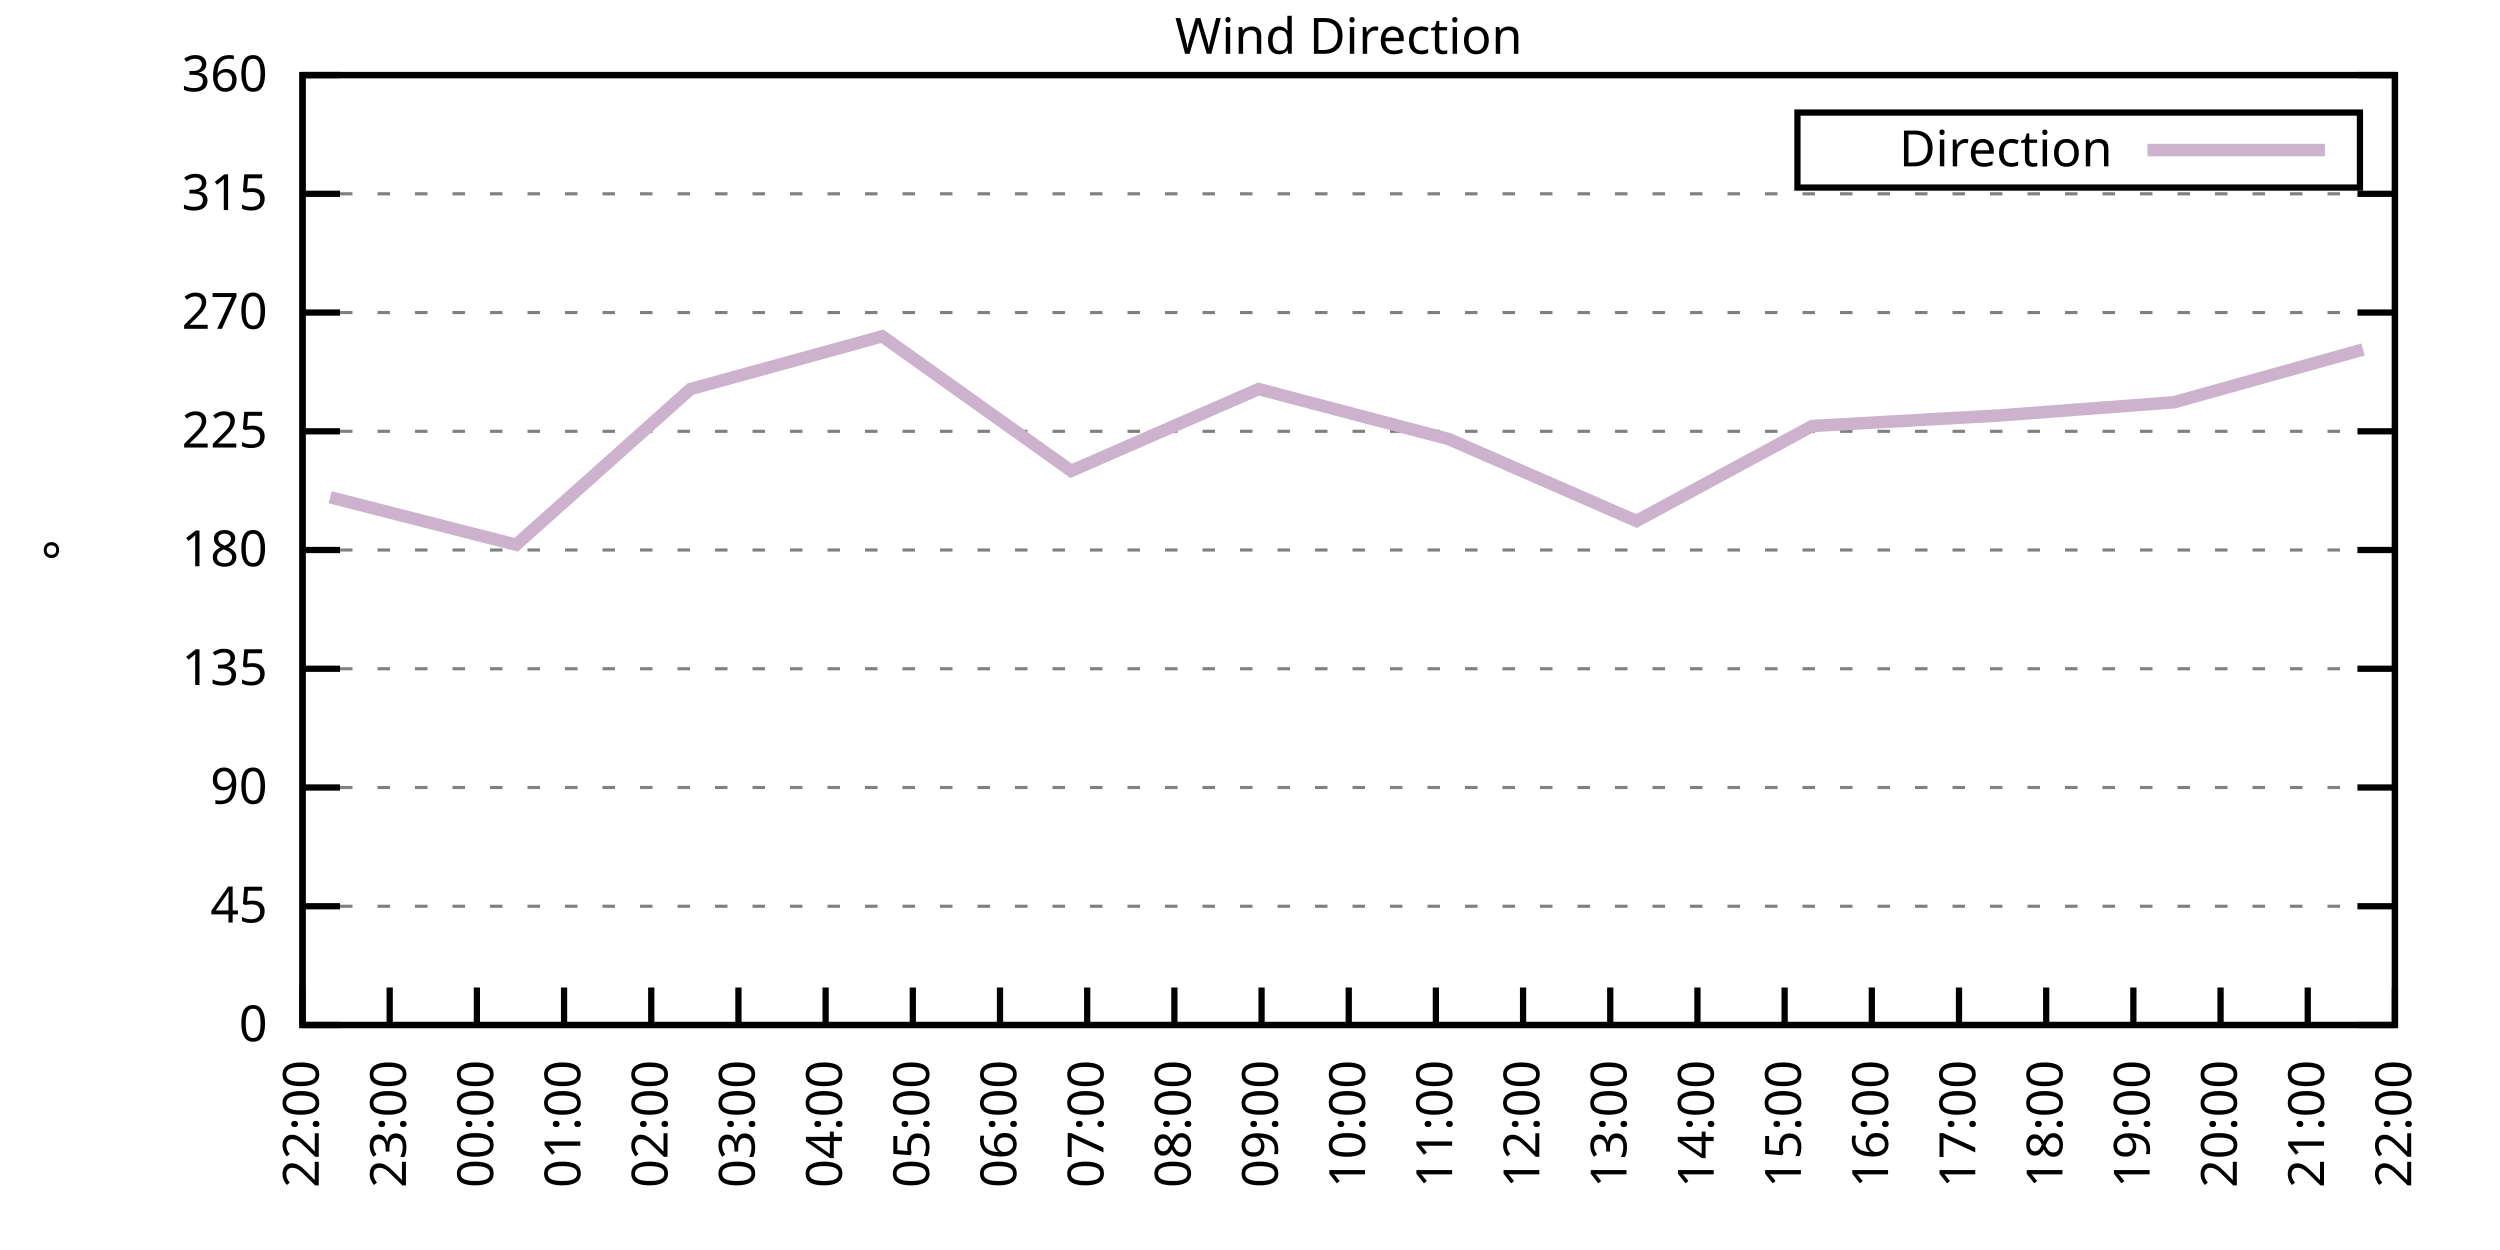
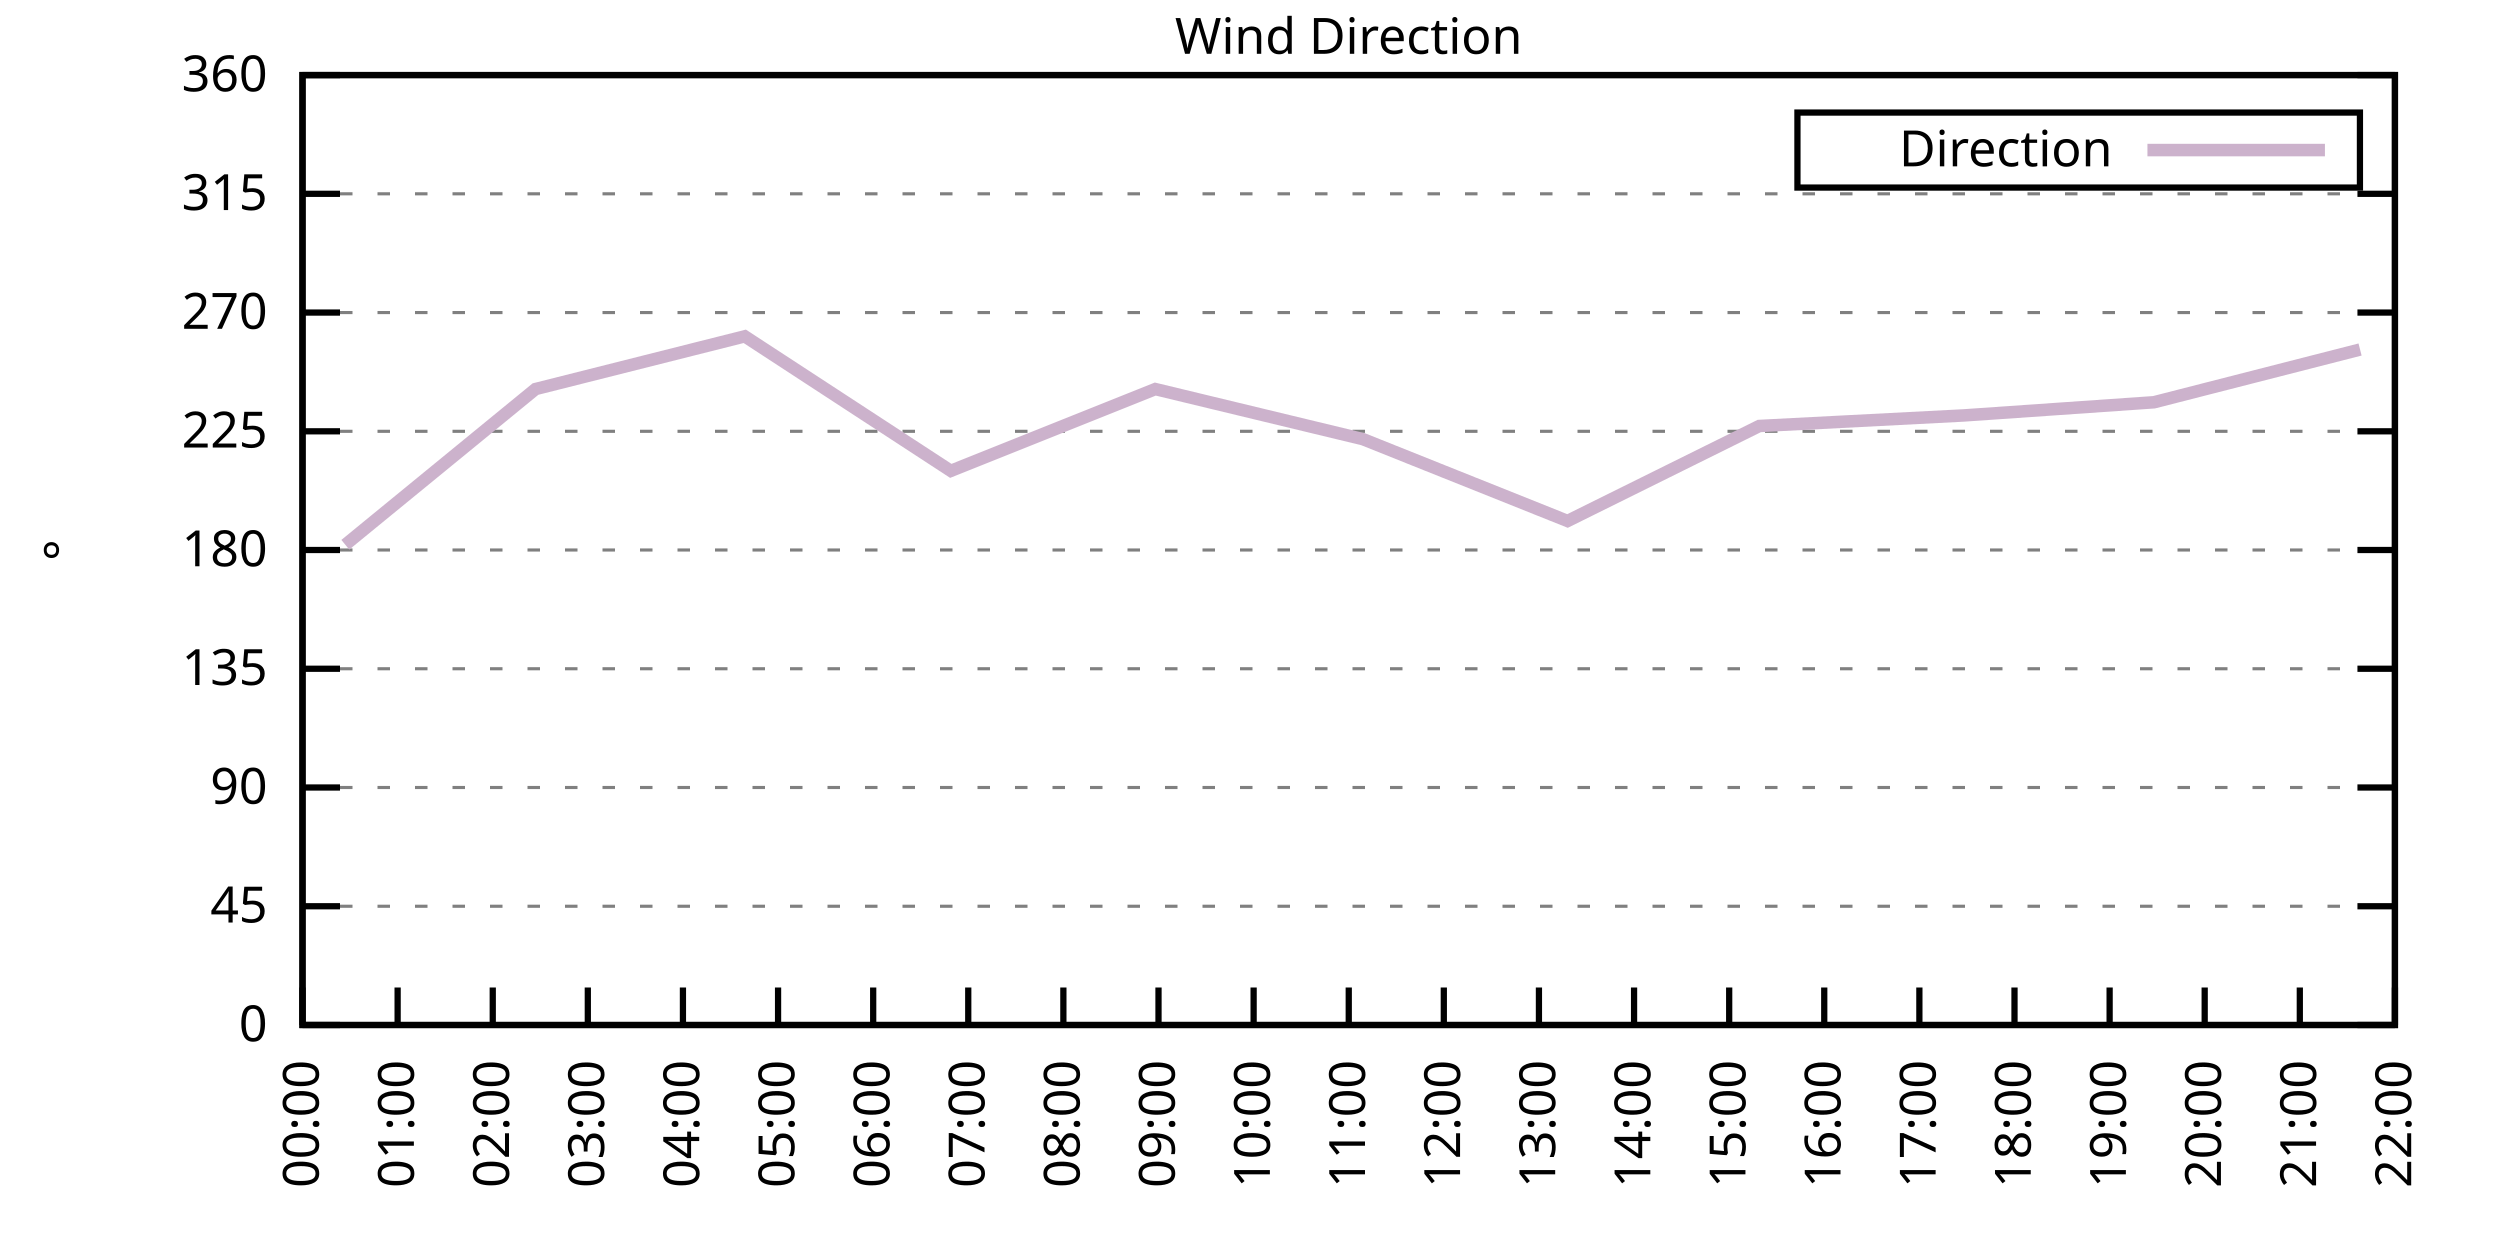
<svg xmlns="http://www.w3.org/2000/svg" xmlns:xlink="http://www.w3.org/1999/xlink" width="400" height="200" viewBox="0 0 400 200">
  <g id="gnuplot_canvas">
    <rect x="0" y="0" width="400" height="200" fill="none" />
    <defs>
      <circle id="gpDot" r="0.5" stroke-width="0.5" stroke="currentColor" />
      <path id="gpPt0" stroke-width="0.333" stroke="currentColor" d="M-1,0 h2 M0,-1 v2" />
      <path id="gpPt1" stroke-width="0.333" stroke="currentColor" d="M-1,-1 L1,1 M1,-1 L-1,1" />
      <path id="gpPt2" stroke-width="0.333" stroke="currentColor" d="M-1,0 L1,0 M0,-1 L0,1 M-1,-1 L1,1 M-1,1 L1,-1" />
      <rect id="gpPt3" stroke-width="0.333" stroke="currentColor" x="-1" y="-1" width="2" height="2" />
      <rect id="gpPt4" stroke-width="0.333" stroke="currentColor" fill="currentColor" x="-1" y="-1" width="2" height="2" />
      <circle id="gpPt5" stroke-width="0.333" stroke="currentColor" cx="0" cy="0" r="1" />
      <use xlink:href="#gpPt5" id="gpPt6" fill="currentColor" stroke="none" />
      <path id="gpPt7" stroke-width="0.333" stroke="currentColor" d="M0,-1.33 L-1.33,0.67 L1.33,0.67 z" />
      <use xlink:href="#gpPt7" id="gpPt8" fill="currentColor" stroke="none" />
      <use xlink:href="#gpPt7" id="gpPt9" stroke="currentColor" transform="rotate(180)" />
      <use xlink:href="#gpPt9" id="gpPt10" fill="currentColor" stroke="none" />
      <use xlink:href="#gpPt3" id="gpPt11" stroke="currentColor" transform="rotate(45)" />
      <use xlink:href="#gpPt11" id="gpPt12" fill="currentColor" stroke="none" />
      <path id="gpPt13" stroke-width="0.333" stroke="currentColor" d="M0,1.330 L1.265,0.411 L0.782,-1.067 L-0.782,-1.076 L-1.265,0.411 z" />
      <use xlink:href="#gpPt13" id="gpPt14" fill="currentColor" stroke="none" />
      <filter id="textbox" filterUnits="objectBoundingBox" x="0" y="0" height="1" width="1">
        <feFlood flood-color="white" flood-opacity="1" result="bgnd" />
        <feComposite in="SourceGraphic" in2="bgnd" operator="atop" />
      </filter>
      <filter id="greybox" filterUnits="objectBoundingBox" x="0" y="0" height="1" width="1">
        <feFlood flood-color="lightgrey" flood-opacity="1" result="grey" />
        <feComposite in="SourceGraphic" in2="grey" operator="atop" />
      </filter>
    </defs>
    <g fill="none" color="white" stroke="currentColor" stroke-width="1.00" stroke-linecap="butt" stroke-linejoin="miter">
</g>
    <g fill="none" color="black" stroke="currentColor" stroke-width="1.00" stroke-linecap="butt" stroke-linejoin="miter">
      <g stroke="none" shape-rendering="crispEdges">
        <polygon fill="rgb(255, 255, 255)" points="48.40,164.00 383.18,164.00 383.18,12.02 48.40,12.02 " />
      </g>
    </g>
    <g fill="none" color="black" stroke="currentColor" stroke-width="1.00" stroke-linecap="butt" stroke-linejoin="miter">
</g>
    <g fill="none" color="black" stroke="black" stroke-width="0.50" stroke-linecap="butt" stroke-linejoin="miter">
</g>
    <g fill="none" color="gray" stroke="currentColor" stroke-width="0.50" stroke-linecap="butt" stroke-linejoin="miter">
      <path stroke="gray" stroke-dasharray="2,4" class="gridline" d="M48.40,164.00 L383.19,164.00  " />
    </g>
    <g fill="none" color="gray" stroke="gray" stroke-width="1.00" stroke-linecap="butt" stroke-linejoin="miter">
</g>
    <g fill="none" color="black" stroke="currentColor" stroke-width="1.00" stroke-linecap="butt" stroke-linejoin="miter">
      <path stroke="black" d="M48.40,164.00 L54.40,164.00 M383.19,164.00 L377.19,164.00  " />
      <g transform="translate(42.80,166.60)" stroke="none" fill="black" font-family="Sans" font-size="8.00" text-anchor="end">
        <text>
          <tspan font-family="Sans"> 0</tspan>
        </text>
      </g>
    </g>
    <g fill="none" color="black" stroke="currentColor" stroke-width="1.00" stroke-linecap="butt" stroke-linejoin="miter">
</g>
    <g fill="none" color="black" stroke="black" stroke-width="0.50" stroke-linecap="butt" stroke-linejoin="miter">
</g>
    <g fill="none" color="gray" stroke="currentColor" stroke-width="0.50" stroke-linecap="butt" stroke-linejoin="miter">
      <path stroke="gray" stroke-dasharray="2,4" class="gridline" d="M48.40,145.00 L383.19,145.00  " />
    </g>
    <g fill="none" color="gray" stroke="gray" stroke-width="1.00" stroke-linecap="butt" stroke-linejoin="miter">
</g>
    <g fill="none" color="black" stroke="currentColor" stroke-width="1.00" stroke-linecap="butt" stroke-linejoin="miter">
      <path stroke="black" d="M48.40,145.00 L54.40,145.00 M383.19,145.00 L377.19,145.00  " />
      <g transform="translate(42.80,147.60)" stroke="none" fill="black" font-family="Sans" font-size="8.00" text-anchor="end">
        <text>
          <tspan font-family="Sans"> 45</tspan>
        </text>
      </g>
    </g>
    <g fill="none" color="black" stroke="currentColor" stroke-width="1.00" stroke-linecap="butt" stroke-linejoin="miter">
</g>
    <g fill="none" color="black" stroke="black" stroke-width="0.50" stroke-linecap="butt" stroke-linejoin="miter">
</g>
    <g fill="none" color="gray" stroke="currentColor" stroke-width="0.50" stroke-linecap="butt" stroke-linejoin="miter">
      <path stroke="gray" stroke-dasharray="2,4" class="gridline" d="M48.40,126.00 L383.19,126.00  " />
    </g>
    <g fill="none" color="gray" stroke="gray" stroke-width="1.00" stroke-linecap="butt" stroke-linejoin="miter">
</g>
    <g fill="none" color="black" stroke="currentColor" stroke-width="1.00" stroke-linecap="butt" stroke-linejoin="miter">
      <path stroke="black" d="M48.40,126.00 L54.40,126.00 M383.19,126.00 L377.19,126.00  " />
      <g transform="translate(42.80,128.60)" stroke="none" fill="black" font-family="Sans" font-size="8.00" text-anchor="end">
        <text>
          <tspan font-family="Sans"> 90</tspan>
        </text>
      </g>
    </g>
    <g fill="none" color="black" stroke="currentColor" stroke-width="1.00" stroke-linecap="butt" stroke-linejoin="miter">
</g>
    <g fill="none" color="black" stroke="black" stroke-width="0.50" stroke-linecap="butt" stroke-linejoin="miter">
</g>
    <g fill="none" color="gray" stroke="currentColor" stroke-width="0.50" stroke-linecap="butt" stroke-linejoin="miter">
      <path stroke="gray" stroke-dasharray="2,4" class="gridline" d="M48.40,107.00 L383.19,107.00  " />
    </g>
    <g fill="none" color="gray" stroke="gray" stroke-width="1.00" stroke-linecap="butt" stroke-linejoin="miter">
</g>
    <g fill="none" color="black" stroke="currentColor" stroke-width="1.00" stroke-linecap="butt" stroke-linejoin="miter">
      <path stroke="black" d="M48.40,107.00 L54.40,107.00 M383.19,107.00 L377.19,107.00  " />
      <g transform="translate(42.80,109.60)" stroke="none" fill="black" font-family="Sans" font-size="8.00" text-anchor="end">
        <text>
          <tspan font-family="Sans"> 135</tspan>
        </text>
      </g>
    </g>
    <g fill="none" color="black" stroke="currentColor" stroke-width="1.00" stroke-linecap="butt" stroke-linejoin="miter">
</g>
    <g fill="none" color="black" stroke="black" stroke-width="0.50" stroke-linecap="butt" stroke-linejoin="miter">
</g>
    <g fill="none" color="gray" stroke="currentColor" stroke-width="0.50" stroke-linecap="butt" stroke-linejoin="miter">
      <path stroke="gray" stroke-dasharray="2,4" class="gridline" d="M48.40,88.00 L383.19,88.00  " />
    </g>
    <g fill="none" color="gray" stroke="gray" stroke-width="1.00" stroke-linecap="butt" stroke-linejoin="miter">
</g>
    <g fill="none" color="black" stroke="currentColor" stroke-width="1.00" stroke-linecap="butt" stroke-linejoin="miter">
      <path stroke="black" d="M48.40,88.00 L54.40,88.00 M383.19,88.00 L377.19,88.00  " />
      <g transform="translate(42.80,90.60)" stroke="none" fill="black" font-family="Sans" font-size="8.00" text-anchor="end">
        <text>
          <tspan font-family="Sans"> 180</tspan>
        </text>
      </g>
    </g>
    <g fill="none" color="black" stroke="currentColor" stroke-width="1.00" stroke-linecap="butt" stroke-linejoin="miter">
</g>
    <g fill="none" color="black" stroke="black" stroke-width="0.50" stroke-linecap="butt" stroke-linejoin="miter">
</g>
    <g fill="none" color="gray" stroke="currentColor" stroke-width="0.50" stroke-linecap="butt" stroke-linejoin="miter">
      <path stroke="gray" stroke-dasharray="2,4" class="gridline" d="M48.40,69.01 L383.19,69.01  " />
    </g>
    <g fill="none" color="gray" stroke="gray" stroke-width="1.00" stroke-linecap="butt" stroke-linejoin="miter">
</g>
    <g fill="none" color="black" stroke="currentColor" stroke-width="1.00" stroke-linecap="butt" stroke-linejoin="miter">
      <path stroke="black" d="M48.40,69.01 L54.40,69.01 M383.19,69.01 L377.19,69.01  " />
      <g transform="translate(42.80,71.61)" stroke="none" fill="black" font-family="Sans" font-size="8.00" text-anchor="end">
        <text>
          <tspan font-family="Sans"> 225</tspan>
        </text>
      </g>
    </g>
    <g fill="none" color="black" stroke="currentColor" stroke-width="1.00" stroke-linecap="butt" stroke-linejoin="miter">
</g>
    <g fill="none" color="black" stroke="black" stroke-width="0.50" stroke-linecap="butt" stroke-linejoin="miter">
</g>
    <g fill="none" color="gray" stroke="currentColor" stroke-width="0.50" stroke-linecap="butt" stroke-linejoin="miter">
      <path stroke="gray" stroke-dasharray="2,4" class="gridline" d="M48.40,50.01 L383.19,50.01  " />
    </g>
    <g fill="none" color="gray" stroke="gray" stroke-width="1.00" stroke-linecap="butt" stroke-linejoin="miter">
</g>
    <g fill="none" color="black" stroke="currentColor" stroke-width="1.00" stroke-linecap="butt" stroke-linejoin="miter">
      <path stroke="black" d="M48.40,50.01 L54.40,50.01 M383.19,50.01 L377.19,50.01  " />
      <g transform="translate(42.80,52.61)" stroke="none" fill="black" font-family="Sans" font-size="8.00" text-anchor="end">
        <text>
          <tspan font-family="Sans"> 270</tspan>
        </text>
      </g>
    </g>
    <g fill="none" color="black" stroke="currentColor" stroke-width="1.00" stroke-linecap="butt" stroke-linejoin="miter">
</g>
    <g fill="none" color="black" stroke="black" stroke-width="0.50" stroke-linecap="butt" stroke-linejoin="miter">
</g>
    <g fill="none" color="gray" stroke="currentColor" stroke-width="0.50" stroke-linecap="butt" stroke-linejoin="miter">
      <path stroke="gray" stroke-dasharray="2,4" class="gridline" d="M48.40,31.01 L383.19,31.01  " />
    </g>
    <g fill="none" color="gray" stroke="gray" stroke-width="1.00" stroke-linecap="butt" stroke-linejoin="miter">
</g>
    <g fill="none" color="black" stroke="currentColor" stroke-width="1.00" stroke-linecap="butt" stroke-linejoin="miter">
      <path stroke="black" d="M48.40,31.01 L54.40,31.01 M383.19,31.01 L377.19,31.01  " />
      <g transform="translate(42.80,33.61)" stroke="none" fill="black" font-family="Sans" font-size="8.00" text-anchor="end">
        <text>
          <tspan font-family="Sans"> 315</tspan>
        </text>
      </g>
    </g>
    <g fill="none" color="black" stroke="currentColor" stroke-width="1.00" stroke-linecap="butt" stroke-linejoin="miter">
</g>
    <g fill="none" color="black" stroke="black" stroke-width="0.50" stroke-linecap="butt" stroke-linejoin="miter">
</g>
    <g fill="none" color="gray" stroke="currentColor" stroke-width="0.50" stroke-linecap="butt" stroke-linejoin="miter">
      <path stroke="gray" stroke-dasharray="2,4" class="gridline" d="M48.40,12.01 L383.19,12.01  " />
    </g>
    <g fill="none" color="gray" stroke="gray" stroke-width="1.00" stroke-linecap="butt" stroke-linejoin="miter">
</g>
    <g fill="none" color="black" stroke="currentColor" stroke-width="1.00" stroke-linecap="butt" stroke-linejoin="miter">
      <path stroke="black" d="M48.40,12.01 L54.40,12.01 M383.19,12.01 L377.19,12.01  " />
      <g transform="translate(42.80,14.61)" stroke="none" fill="black" font-family="Sans" font-size="8.00" text-anchor="end">
        <text>
          <tspan font-family="Sans"> 360</tspan>
        </text>
      </g>
    </g>
    <g fill="none" color="black" stroke="currentColor" stroke-width="1.00" stroke-linecap="butt" stroke-linejoin="miter">
      <path stroke="black" d="M48.40,164.00 L48.40,158.00  " />
      <g transform="translate(51.00,169.60) rotate(270.00)" stroke="none" fill="black" font-family="Sans" font-size="8.00" text-anchor="end">
        <text>
-           <tspan font-family="Sans">22:00</tspan>
-         </text>
-       </g>
-     </g>
-     <g fill="none" color="black" stroke="currentColor" stroke-width="1.00" stroke-linecap="butt" stroke-linejoin="miter">
-       <path stroke="black" d="M62.35,164.00 L62.35,158.00  " />
-       <g transform="translate(64.95,169.60) rotate(270.00)" stroke="none" fill="black" font-family="Sans" font-size="8.00" text-anchor="end">
-         <text>
-           <tspan font-family="Sans">23:00</tspan>
-         </text>
-       </g>
-     </g>
-     <g fill="none" color="black" stroke="currentColor" stroke-width="1.00" stroke-linecap="butt" stroke-linejoin="miter">
-       <path stroke="black" d="M76.30,164.00 L76.30,158.00  " />
-       <g transform="translate(78.90,169.60) rotate(270.00)" stroke="none" fill="black" font-family="Sans" font-size="8.00" text-anchor="end">
-         <text>
          <tspan font-family="Sans">00:00</tspan>
        </text>
      </g>
    </g>
    <g fill="none" color="black" stroke="currentColor" stroke-width="1.00" stroke-linecap="butt" stroke-linejoin="miter">
-       <path stroke="black" d="M90.25,164.00 L90.25,158.00  " />
-       <g transform="translate(92.85,169.60) rotate(270.00)" stroke="none" fill="black" font-family="Sans" font-size="8.00" text-anchor="end">
+       <path stroke="black" d="M63.62,164.00 L63.62,158.00  " />
+       <g transform="translate(66.22,169.60) rotate(270.00)" stroke="none" fill="black" font-family="Sans" font-size="8.00" text-anchor="end">
        <text>
          <tspan font-family="Sans">01:00</tspan>
        </text>
      </g>
    </g>
    <g fill="none" color="black" stroke="currentColor" stroke-width="1.00" stroke-linecap="butt" stroke-linejoin="miter">
-       <path stroke="black" d="M104.20,164.00 L104.20,158.00  " />
-       <g transform="translate(106.80,169.60) rotate(270.00)" stroke="none" fill="black" font-family="Sans" font-size="8.00" text-anchor="end">
+       <path stroke="black" d="M78.84,164.00 L78.84,158.00  " />
+       <g transform="translate(81.44,169.60) rotate(270.00)" stroke="none" fill="black" font-family="Sans" font-size="8.00" text-anchor="end">
        <text>
          <tspan font-family="Sans">02:00</tspan>
        </text>
      </g>
    </g>
    <g fill="none" color="black" stroke="currentColor" stroke-width="1.00" stroke-linecap="butt" stroke-linejoin="miter">
-       <path stroke="black" d="M118.15,164.00 L118.15,158.00  " />
-       <g transform="translate(120.75,169.60) rotate(270.00)" stroke="none" fill="black" font-family="Sans" font-size="8.00" text-anchor="end">
+       <path stroke="black" d="M94.05,164.00 L94.05,158.00  " />
+       <g transform="translate(96.65,169.60) rotate(270.00)" stroke="none" fill="black" font-family="Sans" font-size="8.00" text-anchor="end">
        <text>
          <tspan font-family="Sans">03:00</tspan>
        </text>
      </g>
    </g>
    <g fill="none" color="black" stroke="currentColor" stroke-width="1.00" stroke-linecap="butt" stroke-linejoin="miter">
-       <path stroke="black" d="M132.10,164.00 L132.10,158.00  " />
-       <g transform="translate(134.70,169.60) rotate(270.00)" stroke="none" fill="black" font-family="Sans" font-size="8.00" text-anchor="end">
+       <path stroke="black" d="M109.27,164.00 L109.27,158.00  " />
+       <g transform="translate(111.87,169.60) rotate(270.00)" stroke="none" fill="black" font-family="Sans" font-size="8.00" text-anchor="end">
        <text>
          <tspan font-family="Sans">04:00</tspan>
        </text>
      </g>
    </g>
    <g fill="none" color="black" stroke="currentColor" stroke-width="1.00" stroke-linecap="butt" stroke-linejoin="miter">
-       <path stroke="black" d="M146.05,164.00 L146.05,158.00  " />
-       <g transform="translate(148.65,169.60) rotate(270.00)" stroke="none" fill="black" font-family="Sans" font-size="8.00" text-anchor="end">
+       <path stroke="black" d="M124.49,164.00 L124.49,158.00  " />
+       <g transform="translate(127.09,169.60) rotate(270.00)" stroke="none" fill="black" font-family="Sans" font-size="8.00" text-anchor="end">
        <text>
          <tspan font-family="Sans">05:00</tspan>
        </text>
      </g>
    </g>
    <g fill="none" color="black" stroke="currentColor" stroke-width="1.00" stroke-linecap="butt" stroke-linejoin="miter">
-       <path stroke="black" d="M160.00,164.00 L160.00,158.00  " />
-       <g transform="translate(162.60,169.60) rotate(270.00)" stroke="none" fill="black" font-family="Sans" font-size="8.00" text-anchor="end">
+       <path stroke="black" d="M139.71,164.00 L139.71,158.00  " />
+       <g transform="translate(142.31,169.60) rotate(270.00)" stroke="none" fill="black" font-family="Sans" font-size="8.00" text-anchor="end">
        <text>
          <tspan font-family="Sans">06:00</tspan>
        </text>
      </g>
    </g>
    <g fill="none" color="black" stroke="currentColor" stroke-width="1.00" stroke-linecap="butt" stroke-linejoin="miter">
-       <path stroke="black" d="M173.95,164.00 L173.95,158.00  " />
-       <g transform="translate(176.55,169.60) rotate(270.00)" stroke="none" fill="black" font-family="Sans" font-size="8.00" text-anchor="end">
+       <path stroke="black" d="M154.92,164.00 L154.92,158.00  " />
+       <g transform="translate(157.52,169.60) rotate(270.00)" stroke="none" fill="black" font-family="Sans" font-size="8.00" text-anchor="end">
        <text>
          <tspan font-family="Sans">07:00</tspan>
        </text>
      </g>
    </g>
    <g fill="none" color="black" stroke="currentColor" stroke-width="1.00" stroke-linecap="butt" stroke-linejoin="miter">
-       <path stroke="black" d="M187.90,164.00 L187.90,158.00  " />
-       <g transform="translate(190.50,169.60) rotate(270.00)" stroke="none" fill="black" font-family="Sans" font-size="8.00" text-anchor="end">
+       <path stroke="black" d="M170.14,164.00 L170.14,158.00  " />
+       <g transform="translate(172.74,169.60) rotate(270.00)" stroke="none" fill="black" font-family="Sans" font-size="8.00" text-anchor="end">
        <text>
          <tspan font-family="Sans">08:00</tspan>
        </text>
      </g>
    </g>
    <g fill="none" color="black" stroke="currentColor" stroke-width="1.00" stroke-linecap="butt" stroke-linejoin="miter">
-       <path stroke="black" d="M201.85,164.00 L201.85,158.00  " />
-       <g transform="translate(204.45,169.60) rotate(270.00)" stroke="none" fill="black" font-family="Sans" font-size="8.00" text-anchor="end">
+       <path stroke="black" d="M185.36,164.00 L185.36,158.00  " />
+       <g transform="translate(187.96,169.60) rotate(270.00)" stroke="none" fill="black" font-family="Sans" font-size="8.00" text-anchor="end">
        <text>
          <tspan font-family="Sans">09:00</tspan>
+         </text>
+       </g>
+     </g>
+     <g fill="none" color="black" stroke="currentColor" stroke-width="1.00" stroke-linecap="butt" stroke-linejoin="miter">
+       <path stroke="black" d="M200.58,164.00 L200.58,158.00  " />
+       <g transform="translate(203.18,169.60) rotate(270.00)" stroke="none" fill="black" font-family="Sans" font-size="8.00" text-anchor="end">
+         <text>
+           <tspan font-family="Sans">10:00</tspan>
        </text>
      </g>
    </g>
    <g fill="none" color="black" stroke="currentColor" stroke-width="1.00" stroke-linecap="butt" stroke-linejoin="miter">
      <path stroke="black" d="M215.80,164.00 L215.80,158.00  " />
      <g transform="translate(218.40,169.60) rotate(270.00)" stroke="none" fill="black" font-family="Sans" font-size="8.00" text-anchor="end">
        <text>
-           <tspan font-family="Sans">10:00</tspan>
-         </text>
-       </g>
-     </g>
-     <g fill="none" color="black" stroke="currentColor" stroke-width="1.00" stroke-linecap="butt" stroke-linejoin="miter">
-       <path stroke="black" d="M229.74,164.00 L229.74,158.00  " />
-       <g transform="translate(232.34,169.60) rotate(270.00)" stroke="none" fill="black" font-family="Sans" font-size="8.00" text-anchor="end">
-         <text>
          <tspan font-family="Sans">11:00</tspan>
        </text>
      </g>
    </g>
    <g fill="none" color="black" stroke="currentColor" stroke-width="1.00" stroke-linecap="butt" stroke-linejoin="miter">
-       <path stroke="black" d="M243.69,164.00 L243.69,158.00  " />
-       <g transform="translate(246.29,169.60) rotate(270.00)" stroke="none" fill="black" font-family="Sans" font-size="8.00" text-anchor="end">
+       <path stroke="black" d="M231.01,164.00 L231.01,158.00  " />
+       <g transform="translate(233.61,169.60) rotate(270.00)" stroke="none" fill="black" font-family="Sans" font-size="8.00" text-anchor="end">
        <text>
          <tspan font-family="Sans">12:00</tspan>
        </text>
      </g>
    </g>
    <g fill="none" color="black" stroke="currentColor" stroke-width="1.00" stroke-linecap="butt" stroke-linejoin="miter">
-       <path stroke="black" d="M257.64,164.00 L257.64,158.00  " />
-       <g transform="translate(260.24,169.60) rotate(270.00)" stroke="none" fill="black" font-family="Sans" font-size="8.00" text-anchor="end">
+       <path stroke="black" d="M246.23,164.00 L246.23,158.00  " />
+       <g transform="translate(248.83,169.60) rotate(270.00)" stroke="none" fill="black" font-family="Sans" font-size="8.00" text-anchor="end">
        <text>
          <tspan font-family="Sans">13:00</tspan>
        </text>
      </g>
    </g>
    <g fill="none" color="black" stroke="currentColor" stroke-width="1.00" stroke-linecap="butt" stroke-linejoin="miter">
-       <path stroke="black" d="M271.59,164.00 L271.59,158.00  " />
-       <g transform="translate(274.19,169.60) rotate(270.00)" stroke="none" fill="black" font-family="Sans" font-size="8.00" text-anchor="end">
+       <path stroke="black" d="M261.45,164.00 L261.45,158.00  " />
+       <g transform="translate(264.05,169.60) rotate(270.00)" stroke="none" fill="black" font-family="Sans" font-size="8.00" text-anchor="end">
        <text>
          <tspan font-family="Sans">14:00</tspan>
        </text>
      </g>
    </g>
    <g fill="none" color="black" stroke="currentColor" stroke-width="1.00" stroke-linecap="butt" stroke-linejoin="miter">
-       <path stroke="black" d="M285.54,164.00 L285.54,158.00  " />
-       <g transform="translate(288.14,169.60) rotate(270.00)" stroke="none" fill="black" font-family="Sans" font-size="8.00" text-anchor="end">
+       <path stroke="black" d="M276.67,164.00 L276.67,158.00  " />
+       <g transform="translate(279.27,169.60) rotate(270.00)" stroke="none" fill="black" font-family="Sans" font-size="8.00" text-anchor="end">
        <text>
          <tspan font-family="Sans">15:00</tspan>
        </text>
      </g>
    </g>
    <g fill="none" color="black" stroke="currentColor" stroke-width="1.00" stroke-linecap="butt" stroke-linejoin="miter">
-       <path stroke="black" d="M299.49,164.00 L299.49,158.00  " />
-       <g transform="translate(302.09,169.60) rotate(270.00)" stroke="none" fill="black" font-family="Sans" font-size="8.00" text-anchor="end">
+       <path stroke="black" d="M291.88,164.00 L291.88,158.00  " />
+       <g transform="translate(294.48,169.60) rotate(270.00)" stroke="none" fill="black" font-family="Sans" font-size="8.00" text-anchor="end">
        <text>
          <tspan font-family="Sans">16:00</tspan>
        </text>
      </g>
    </g>
    <g fill="none" color="black" stroke="currentColor" stroke-width="1.00" stroke-linecap="butt" stroke-linejoin="miter">
-       <path stroke="black" d="M313.44,164.00 L313.44,158.00  " />
-       <g transform="translate(316.04,169.60) rotate(270.00)" stroke="none" fill="black" font-family="Sans" font-size="8.00" text-anchor="end">
+       <path stroke="black" d="M307.10,164.00 L307.10,158.00  " />
+       <g transform="translate(309.70,169.60) rotate(270.00)" stroke="none" fill="black" font-family="Sans" font-size="8.00" text-anchor="end">
        <text>
          <tspan font-family="Sans">17:00</tspan>
        </text>
      </g>
    </g>
    <g fill="none" color="black" stroke="currentColor" stroke-width="1.00" stroke-linecap="butt" stroke-linejoin="miter">
-       <path stroke="black" d="M327.39,164.00 L327.39,158.00  " />
-       <g transform="translate(329.99,169.60) rotate(270.00)" stroke="none" fill="black" font-family="Sans" font-size="8.00" text-anchor="end">
+       <path stroke="black" d="M322.32,164.00 L322.32,158.00  " />
+       <g transform="translate(324.92,169.60) rotate(270.00)" stroke="none" fill="black" font-family="Sans" font-size="8.00" text-anchor="end">
        <text>
          <tspan font-family="Sans">18:00</tspan>
        </text>
      </g>
    </g>
    <g fill="none" color="black" stroke="currentColor" stroke-width="1.00" stroke-linecap="butt" stroke-linejoin="miter">
-       <path stroke="black" d="M341.34,164.00 L341.34,158.00  " />
-       <g transform="translate(343.94,169.60) rotate(270.00)" stroke="none" fill="black" font-family="Sans" font-size="8.00" text-anchor="end">
+       <path stroke="black" d="M337.54,164.00 L337.54,158.00  " />
+       <g transform="translate(340.14,169.60) rotate(270.00)" stroke="none" fill="black" font-family="Sans" font-size="8.00" text-anchor="end">
        <text>
          <tspan font-family="Sans">19:00</tspan>
        </text>
      </g>
    </g>
    <g fill="none" color="black" stroke="currentColor" stroke-width="1.00" stroke-linecap="butt" stroke-linejoin="miter">
-       <path stroke="black" d="M355.29,164.00 L355.29,158.00  " />
-       <g transform="translate(357.89,169.60) rotate(270.00)" stroke="none" fill="black" font-family="Sans" font-size="8.00" text-anchor="end">
+       <path stroke="black" d="M352.75,164.00 L352.75,158.00  " />
+       <g transform="translate(355.35,169.60) rotate(270.00)" stroke="none" fill="black" font-family="Sans" font-size="8.00" text-anchor="end">
        <text>
          <tspan font-family="Sans">20:00</tspan>
        </text>
      </g>
    </g>
    <g fill="none" color="black" stroke="currentColor" stroke-width="1.00" stroke-linecap="butt" stroke-linejoin="miter">
-       <path stroke="black" d="M369.24,164.00 L369.24,158.00  " />
-       <g transform="translate(371.84,169.60) rotate(270.00)" stroke="none" fill="black" font-family="Sans" font-size="8.00" text-anchor="end">
+       <path stroke="black" d="M367.97,164.00 L367.97,158.00  " />
+       <g transform="translate(370.57,169.60) rotate(270.00)" stroke="none" fill="black" font-family="Sans" font-size="8.00" text-anchor="end">
        <text>
          <tspan font-family="Sans">21:00</tspan>
        </text>
      </g>
    </g>
    <g fill="none" color="black" stroke="currentColor" stroke-width="1.00" stroke-linecap="butt" stroke-linejoin="miter">
      <path stroke="black" d="M383.19,164.00 L383.19,158.00  " />
      <g transform="translate(385.79,169.60) rotate(270.00)" stroke="none" fill="black" font-family="Sans" font-size="8.00" text-anchor="end">
        <text>
          <tspan font-family="Sans">22:00</tspan>
        </text>
      </g>
    </g>
    <g fill="none" color="black" stroke="currentColor" stroke-width="1.00" stroke-linecap="butt" stroke-linejoin="miter">
</g>
    <g fill="none" color="black" stroke="currentColor" stroke-width="1.00" stroke-linecap="butt" stroke-linejoin="miter">
      <path stroke="black" d="M48.40,12.01 L48.40,164.00 L383.19,164.00 L383.19,12.01 L48.40,12.01 Z  " />
    </g>
    <g fill="none" color="black" stroke="currentColor" stroke-width="1.00" stroke-linecap="butt" stroke-linejoin="miter">
</g>
    <g fill="none" color="black" stroke="currentColor" stroke-width="1.00" stroke-linecap="butt" stroke-linejoin="miter">
      <path stroke="black" d="M287.59,30.01 L287.59,18.01 L377.59,18.01 L377.59,30.01 L287.59,30.01 Z  " />
    </g>
    <g id="Wind_direction_plot_1">
      <g fill="none" color="white" stroke="black" stroke-width="2.00" stroke-linecap="butt" stroke-linejoin="miter">
</g>
      <g fill="none" color="black" stroke="currentColor" stroke-width="2.00" stroke-linecap="butt" stroke-linejoin="miter">
        <g transform="translate(337.99,26.61)" stroke="none" fill="black" font-family="Sans" font-size="8.00" text-anchor="end">
          <text>
            <tspan font-family="Sans">Direction</tspan>
          </text>
        </g>
      </g>
      <g fill="none" color="black" stroke="currentColor" stroke-width="2.00" stroke-linecap="butt" stroke-linejoin="miter">
-         <path stroke="rgb(204, 178, 204)" d="M343.59,24.01 L371.99,24.01 M52.82,79.56 L82.58,87.16 L110.48,62.25 L141.16,53.81 L171.39,75.34 L201.38,62.25   L231.84,70.27 L261.83,83.36 L289.96,68.16 L319.95,66.47 L347.85,64.36 L378.08,55.92  " />
+         <path stroke="rgb(204, 178, 204)" d="M343.59,24.01 L371.99,24.01 M55.25,87.16 L85.68,62.25 L119.16,53.81 L152.13,75.34 L184.85,62.25 L218.08,70.27   L250.80,83.36 L281.48,68.16 L314.20,66.47 L344.64,64.36 L377.61,55.92  " />
      </g>
    </g>
    <g fill="none" color="black" stroke="currentColor" stroke-width="2.00" stroke-linecap="butt" stroke-linejoin="miter">
</g>
    <g fill="none" color="black" stroke="black" stroke-width="1.00" stroke-linecap="butt" stroke-linejoin="miter">
</g>
    <g fill="none" color="black" stroke="currentColor" stroke-width="1.00" stroke-linecap="butt" stroke-linejoin="miter">
      <path stroke="black" d="M48.40,12.01 L48.40,164.00 L383.19,164.00 L383.19,12.01 L48.40,12.01 Z  " />
      <g transform="translate(12.80,88.01) rotate(270.00)" stroke="none" fill="black" font-family="Sans" font-size="8.00" text-anchor="middle">
        <text>
          <tspan font-family="Sans">°</tspan>
        </text>
      </g>
    </g>
    <g fill="none" color="black" stroke="currentColor" stroke-width="1.00" stroke-linecap="butt" stroke-linejoin="miter">
</g>
    <g fill="none" color="black" stroke="currentColor" stroke-width="1.00" stroke-linecap="butt" stroke-linejoin="miter">
      <g transform="translate(215.79,8.61)" stroke="none" fill="black" font-family="Sans" font-size="8.00" text-anchor="middle">
        <text>
          <tspan font-family="Sans">Wind Direction</tspan>
        </text>
      </g>
    </g>
    <g fill="none" color="black" stroke="currentColor" stroke-width="1.00" stroke-linecap="butt" stroke-linejoin="miter">
</g>
  </g>
</svg>
